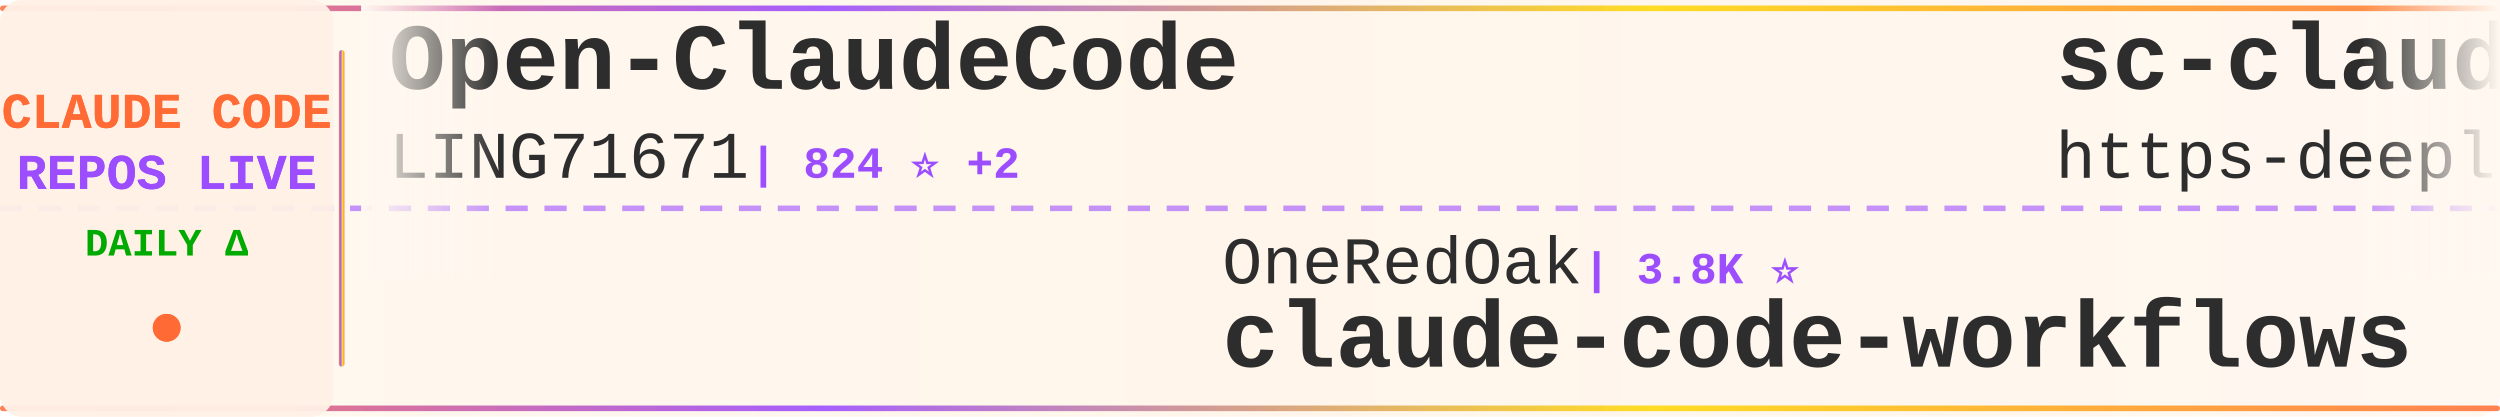
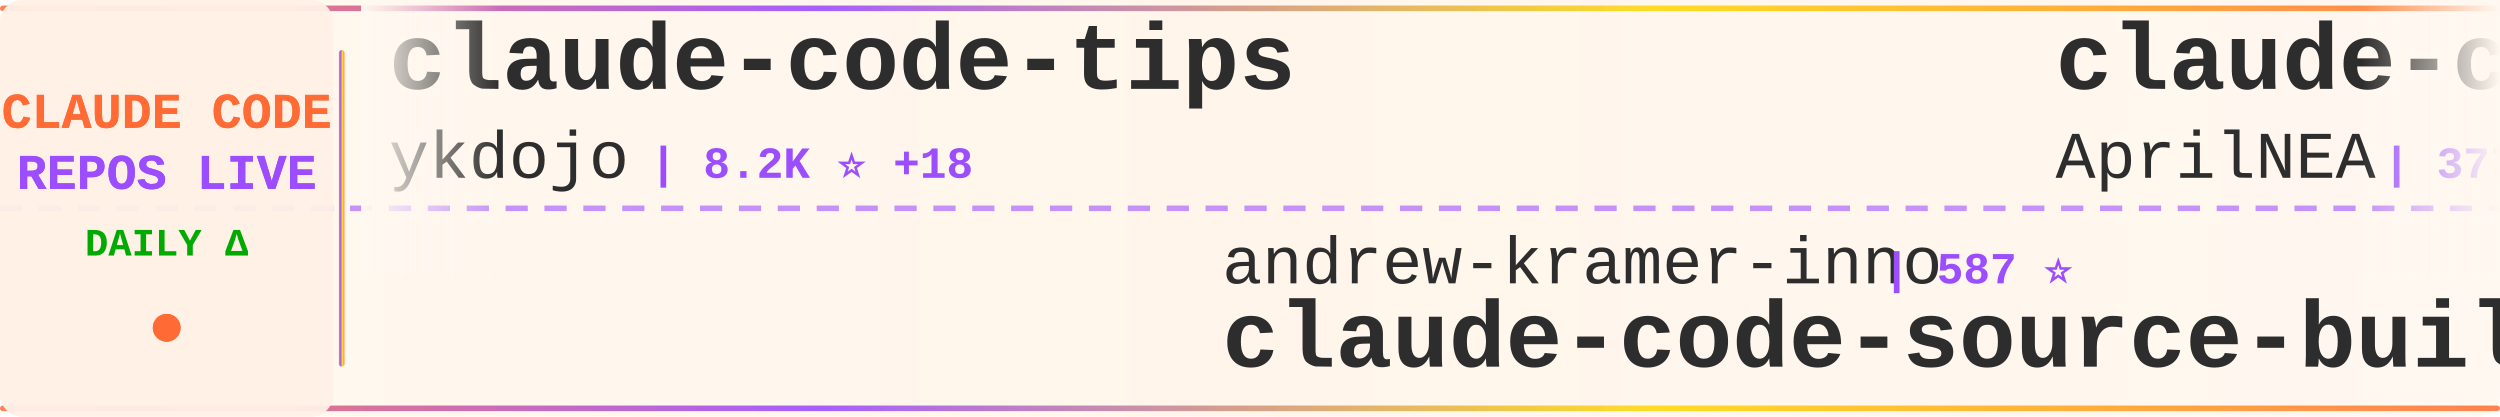
<svg xmlns="http://www.w3.org/2000/svg" width="900" height="150">
  <defs>
    <linearGradient id="tickerBg" x1="0%" y1="0%" x2="100%" y2="0%">
      <stop offset="0%" style="stop-color:#fff8f0;stop-opacity:0.98" />
      <stop offset="50%" style="stop-color:#fff5eb;stop-opacity:1" />
      <stop offset="100%" style="stop-color:#fff8f0;stop-opacity:0.98" />
    </linearGradient>
    <linearGradient id="borderGrad" x1="0%" y1="0%" x2="100%" y2="0%">
      <stop offset="0%" style="stop-color:#FF6B35;stop-opacity:0.85">
        <animate attributeName="stop-opacity" values="0.85;1;0.85" dur="2s" repeatCount="indefinite" />
      </stop>
      <stop offset="33%" style="stop-color:#9C4EFF;stop-opacity:0.9">
        <animate attributeName="stop-opacity" values="0.9;1;0.9" dur="2.2s" repeatCount="indefinite" />
      </stop>
      <stop offset="66%" style="stop-color:#FFD700;stop-opacity:0.85">
        <animate attributeName="stop-opacity" values="0.85;1;0.85" dur="1.8s" repeatCount="indefinite" />
      </stop>
      <stop offset="100%" style="stop-color:#FF6B35;stop-opacity:0.85">
        <animate attributeName="stop-opacity" values="0.85;1;0.85" dur="2s" repeatCount="indefinite" />
      </stop>
    </linearGradient>
    <filter id="textGlow">
      <feGaussianBlur stdDeviation="0.15" result="coloredBlur" />
      <feMerge>
        <feMergeNode in="coloredBlur" />
        <feMergeNode in="SourceGraphic" />
      </feMerge>
    </filter>
    <filter id="metricGlow">
      <feGaussianBlur stdDeviation="0.2" result="coloredBlur" />
      <feMerge>
        <feMergeNode in="coloredBlur" />
        <feMergeNode in="SourceGraphic" />
      </feMerge>
    </filter>
    <linearGradient id="leftFade" x1="0%" y1="0%" x2="100%" y2="0%">
      <stop offset="0%" style="stop-color:#fff8f0;stop-opacity:1" />
      <stop offset="100%" style="stop-color:#fff8f0;stop-opacity:0" />
    </linearGradient>
    <linearGradient id="rightFade" x1="0%" y1="0%" x2="100%" y2="0%">
      <stop offset="0%" style="stop-color:#fff8f0;stop-opacity:0" />
      <stop offset="100%" style="stop-color:#fff8f0;stop-opacity:1" />
    </linearGradient>
  </defs>
  <rect width="900" height="150" fill="url(#tickerBg)" rx="8" />
  <rect x="0" y="2" width="900" height="2" fill="url(#borderGrad)" rx="1" />
  <rect x="0" y="146" width="900" height="2" fill="url(#borderGrad)" rx="1" />
  <line x1="0" y1="75" x2="900" y2="75" stroke="#9C4EFF" stroke-width="2" stroke-dasharray="8 6" opacity="0.6" />
  <rect x="0" y="0" width="120" height="150" fill="#fff0e6" opacity="0.95" rx="8" />
  <text x="60" y="46" font-family="'Courier New', monospace" font-size="18" font-weight="bold" fill="#FF6B35" text-anchor="middle" filter="url(#textGlow)">
    CLAUDE CODE
  </text>
  <text x="60" y="68" font-family="'Courier New', monospace" font-size="18" font-weight="bold" fill="#9C4EFF" text-anchor="middle" filter="url(#textGlow)">
    REPOS LIVE
  </text>
  <text x="60" y="92" font-family="'Courier New', monospace" font-size="14" font-weight="bold" fill="#00aa00" text-anchor="middle">
    DAILY Δ
  </text>
  <circle cx="60" cy="118" r="5" fill="#FF6B35" filter="url(#metricGlow)">
    <animate attributeName="r" values="4;6;4" dur="1.5s" repeatCount="indefinite" />
    <animate attributeName="opacity" values="0.6;1;0.6" dur="1.5s" repeatCount="indefinite" />
  </circle>
  <rect x="122" y="18" width="2" height="114" fill="url(#borderGrad)" rx="1" />
  <clipPath id="tickerClip">
    <rect x="130" y="0" width="770" height="150" />
  </clipPath>
  <g clip-path="url(#tickerClip)">
    <g id="tickerItems">
      <animateTransform attributeName="transform" attributeType="XML" type="translate" from="0 0" to="-3000 0" dur="54s" repeatCount="indefinite" />
      <g transform="translate(0, 0)">
-         <text x="140" y="32" font-family="'Courier New', monospace" font-size="34" font-weight="bold" fill="#2d2d2d">Open-ClaudeCode</text>
-         <text x="140" y="64" font-family="'Courier New', monospace" font-size="24" font-weight="normal" fill="#2d2d2d" opacity="1.0">LING71671</text>
-         <text x="270" y="64" font-family="'Courier New', monospace" font-size="16" font-weight="bold" fill="#9C4EFF"> | 824 ⭐ +2</text>
+         <text x="140" y="32" font-family="'Courier New', monospace" font-size="34" font-weight="bold" fill="#2d2d2d">claude-code-tips</text>
+         <text x="140" y="64" font-family="'Courier New', monospace" font-size="24" font-weight="normal" fill="#2d2d2d" opacity="1.0">ykdojo</text>
+         <text x="234" y="64" font-family="'Courier New', monospace" font-size="16" font-weight="bold" fill="#9C4EFF"> | 8.2K ⭐ +18</text>
      </g>
      <g transform="translate(300, 0)">
-         <text x="140" y="102" font-family="'Courier New', monospace" font-size="24" font-weight="normal" fill="#2d2d2d" opacity="1.0">OneRedOak</text>
-         <text x="270" y="102" font-family="'Courier New', monospace" font-size="16" font-weight="bold" fill="#9C4EFF"> | 3.8K ⭐</text>
-         <text x="140" y="132" font-family="'Courier New', monospace" font-size="34" font-weight="bold" fill="#2d2d2d">claude-code-workflows</text>
+         <text x="140" y="102" font-family="'Courier New', monospace" font-size="24" font-weight="normal" fill="#2d2d2d" opacity="1.0">andrew-kramer-inno</text>
+         <text x="378" y="102" font-family="'Courier New', monospace" font-size="16" font-weight="bold" fill="#9C4EFF"> | 587 ⭐</text>
+         <text x="140" y="132" font-family="'Courier New', monospace" font-size="34" font-weight="bold" fill="#2d2d2d">claude-code-source-build</text>
      </g>
      <g transform="translate(600, 0)">
-         <text x="140" y="32" font-family="'Courier New', monospace" font-size="34" font-weight="bold" fill="#2d2d2d">sc-claude-code-files</text>
-         <text x="140" y="64" font-family="'Courier New', monospace" font-size="24" font-weight="normal" fill="#2d2d2d" opacity="1.0">https-deeplearning-ai</text>
-         <text x="414" y="64" font-family="'Courier New', monospace" font-size="16" font-weight="bold" fill="#9C4EFF"> | 509 ⭐</text>
+         <text x="140" y="32" font-family="'Courier New', monospace" font-size="34" font-weight="bold" fill="#2d2d2d">claude-code-source</text>
+         <text x="140" y="64" font-family="'Courier New', monospace" font-size="24" font-weight="normal" fill="#2d2d2d" opacity="1.0">AprilNEA</text>
+         <text x="258" y="64" font-family="'Courier New', monospace" font-size="16" font-weight="bold" fill="#9C4EFF"> | 377 ⭐</text>
      </g>
      <g transform="translate(900, 0)">
-         <text x="140" y="102" font-family="'Courier New', monospace" font-size="24" font-weight="normal" fill="#2d2d2d" opacity="1.0">disler</text>
-         <text x="234" y="102" font-family="'Courier New', monospace" font-size="16" font-weight="bold" fill="#9C4EFF"> | 3.7K ⭐ +5</text>
-         <text x="140" y="132" font-family="'Courier New', monospace" font-size="34" font-weight="bold" fill="#2d2d2d">claude-code-hooks-master...</text>
+         <text x="140" y="102" font-family="'Courier New', monospace" font-size="24" font-weight="normal" fill="#2d2d2d" opacity="1.0">repowise-dev</text>
+         <text x="306" y="102" font-family="'Courier New', monospace" font-size="16" font-weight="bold" fill="#9C4EFF"> | 998 ⭐</text>
+         <text x="140" y="132" font-family="'Courier New', monospace" font-size="34" font-weight="bold" fill="#2d2d2d">claude-code-prompts</text>
      </g>
      <g transform="translate(1200, 0)">
-         <text x="140" y="32" font-family="'Courier New', monospace" font-size="34" font-weight="bold" fill="#2d2d2d">claude-code-rev</text>
-         <text x="140" y="64" font-family="'Courier New', monospace" font-size="24" font-weight="normal" fill="#2d2d2d" opacity="1.0">oboard</text>
-         <text x="234" y="64" font-family="'Courier New', monospace" font-size="16" font-weight="bold" fill="#9C4EFF"> | 3.1K ⭐ +4</text>
+         <text x="140" y="32" font-family="'Courier New', monospace" font-size="34" font-weight="bold" fill="#2d2d2d">claude-code-security-rev...</text>
+         <text x="140" y="64" font-family="'Courier New', monospace" font-size="24" font-weight="normal" fill="#2d2d2d" opacity="1.0">anthropics</text>
+         <text x="282" y="64" font-family="'Courier New', monospace" font-size="16" font-weight="bold" fill="#9C4EFF"> | 4.6K ⭐ +8</text>
      </g>
      <g transform="translate(1500, 0)">
-         <text x="140" y="102" font-family="'Courier New', monospace" font-size="24" font-weight="normal" fill="#2d2d2d" opacity="1.0">VoltAgent</text>
-         <text x="270" y="102" font-family="'Courier New', monospace" font-size="16" font-weight="bold" fill="#9C4EFF"> | 19.6K ⭐ +81</text>
-         <text x="140" y="132" font-family="'Courier New', monospace" font-size="34" font-weight="bold" fill="#2d2d2d">awesome-claude-code-suba...</text>
+         <text x="140" y="102" font-family="'Courier New', monospace" font-size="24" font-weight="normal" fill="#2d2d2d" opacity="1.0">snarktank</text>
+         <text x="270" y="102" font-family="'Courier New', monospace" font-size="16" font-weight="bold" fill="#9C4EFF"> | 18.9K ⭐ +75</text>
+         <text x="140" y="132" font-family="'Courier New', monospace" font-size="34" font-weight="bold" fill="#2d2d2d">ralph</text>
      </g>
      <g transform="translate(1800, 0)">
-         <text x="140" y="32" font-family="'Courier New', monospace" font-size="34" font-weight="bold" fill="#2d2d2d">claude-code-spec-workflo...</text>
-         <text x="140" y="64" font-family="'Courier New', monospace" font-size="24" font-weight="normal" fill="#2d2d2d" opacity="1.0">Pimzino</text>
-         <text x="246" y="64" font-family="'Courier New', monospace" font-size="16" font-weight="bold" fill="#9C4EFF"> | 3.7K ⭐ +4</text>
+         <text x="140" y="32" font-family="'Courier New', monospace" font-size="34" font-weight="bold" fill="#2d2d2d">claude-code</text>
+         <text x="140" y="64" font-family="'Courier New', monospace" font-size="24" font-weight="normal" fill="#2d2d2d" opacity="1.0">chiragjoshi12</text>
+         <text x="318" y="64" font-family="'Courier New', monospace" font-size="16" font-weight="bold" fill="#9C4EFF"> | 198 ⭐ +1</text>
      </g>
      <g transform="translate(2100, 0)">
-         <text x="140" y="102" font-family="'Courier New', monospace" font-size="24" font-weight="normal" fill="#2d2d2d" opacity="1.0">claude-code-best</text>
-         <text x="354" y="102" font-family="'Courier New', monospace" font-size="16" font-weight="bold" fill="#9C4EFF"> | 18.1K ⭐ +81</text>
-         <text x="140" y="132" font-family="'Courier New', monospace" font-size="34" font-weight="bold" fill="#2d2d2d">claude-code</text>
+         <text x="140" y="102" font-family="'Courier New', monospace" font-size="24" font-weight="normal" fill="#2d2d2d" opacity="1.0">Cranot</text>
+         <text x="234" y="102" font-family="'Courier New', monospace" font-size="16" font-weight="bold" fill="#9C4EFF"> | 2.7K ⭐ +1</text>
+         <text x="140" y="132" font-family="'Courier New', monospace" font-size="34" font-weight="bold" fill="#2d2d2d">claude-code-guide</text>
      </g>
      <g transform="translate(2400, 0)">
-         <text x="140" y="32" font-family="'Courier New', monospace" font-size="34" font-weight="bold" fill="#2d2d2d">ClaudeCodeAgents</text>
-         <text x="140" y="64" font-family="'Courier New', monospace" font-size="24" font-weight="normal" fill="#2d2d2d" opacity="1.0">darcyegb</text>
-         <text x="258" y="64" font-family="'Courier New', monospace" font-size="16" font-weight="bold" fill="#9C4EFF"> | 690 ⭐ +1</text>
+         <text x="140" y="32" font-family="'Courier New', monospace" font-size="34" font-weight="bold" fill="#2d2d2d">ClaudeCode</text>
+         <text x="140" y="64" font-family="'Courier New', monospace" font-size="24" font-weight="normal" fill="#2d2d2d" opacity="1.0">guanshan</text>
+         <text x="258" y="64" font-family="'Courier New', monospace" font-size="16" font-weight="bold" fill="#9C4EFF"> | 59 ⭐</text>
      </g>
      <g transform="translate(2700, 0)">
-         <text x="140" y="102" font-family="'Courier New', monospace" font-size="24" font-weight="normal" fill="#2d2d2d" opacity="1.0">shareAI-lab</text>
-         <text x="294" y="102" font-family="'Courier New', monospace" font-size="16" font-weight="bold" fill="#9C4EFF"> | 59.9K ⭐ +252</text>
-         <text x="140" y="132" font-family="'Courier New', monospace" font-size="34" font-weight="bold" fill="#2d2d2d">learn-claude-code</text>
+         <text x="140" y="102" font-family="'Courier New', monospace" font-size="24" font-weight="normal" fill="#2d2d2d" opacity="1.0">fazxes</text>
+         <text x="234" y="102" font-family="'Courier New', monospace" font-size="16" font-weight="bold" fill="#9C4EFF"> | 215 ⭐</text>
+         <text x="140" y="132" font-family="'Courier New', monospace" font-size="34" font-weight="bold" fill="#2d2d2d">Claude-code</text>
      </g>
      <g transform="translate(3000, 0)">
-         <text x="140" y="32" font-family="'Courier New', monospace" font-size="34" font-weight="bold" fill="#2d2d2d">Open-ClaudeCode</text>
-         <text x="140" y="64" font-family="'Courier New', monospace" font-size="24" font-weight="normal" fill="#2d2d2d" opacity="1.0">LING71671</text>
-         <text x="270" y="64" font-family="'Courier New', monospace" font-size="16" font-weight="bold" fill="#9C4EFF"> | 824 ⭐ +2</text>
+         <text x="140" y="32" font-family="'Courier New', monospace" font-size="34" font-weight="bold" fill="#2d2d2d">claude-code-tips</text>
+         <text x="140" y="64" font-family="'Courier New', monospace" font-size="24" font-weight="normal" fill="#2d2d2d" opacity="1.0">ykdojo</text>
+         <text x="234" y="64" font-family="'Courier New', monospace" font-size="16" font-weight="bold" fill="#9C4EFF"> | 8.2K ⭐ +18</text>
      </g>
      <g transform="translate(3300, 0)">
-         <text x="140" y="102" font-family="'Courier New', monospace" font-size="24" font-weight="normal" fill="#2d2d2d" opacity="1.0">OneRedOak</text>
-         <text x="270" y="102" font-family="'Courier New', monospace" font-size="16" font-weight="bold" fill="#9C4EFF"> | 3.8K ⭐</text>
-         <text x="140" y="132" font-family="'Courier New', monospace" font-size="34" font-weight="bold" fill="#2d2d2d">claude-code-workflows</text>
+         <text x="140" y="102" font-family="'Courier New', monospace" font-size="24" font-weight="normal" fill="#2d2d2d" opacity="1.0">andrew-kramer-inno</text>
+         <text x="378" y="102" font-family="'Courier New', monospace" font-size="16" font-weight="bold" fill="#9C4EFF"> | 587 ⭐</text>
+         <text x="140" y="132" font-family="'Courier New', monospace" font-size="34" font-weight="bold" fill="#2d2d2d">claude-code-source-build</text>
      </g>
      <g transform="translate(3600, 0)">
-         <text x="140" y="32" font-family="'Courier New', monospace" font-size="34" font-weight="bold" fill="#2d2d2d">sc-claude-code-files</text>
-         <text x="140" y="64" font-family="'Courier New', monospace" font-size="24" font-weight="normal" fill="#2d2d2d" opacity="1.0">https-deeplearning-ai</text>
-         <text x="414" y="64" font-family="'Courier New', monospace" font-size="16" font-weight="bold" fill="#9C4EFF"> | 509 ⭐</text>
+         <text x="140" y="32" font-family="'Courier New', monospace" font-size="34" font-weight="bold" fill="#2d2d2d">claude-code-source</text>
+         <text x="140" y="64" font-family="'Courier New', monospace" font-size="24" font-weight="normal" fill="#2d2d2d" opacity="1.0">AprilNEA</text>
+         <text x="258" y="64" font-family="'Courier New', monospace" font-size="16" font-weight="bold" fill="#9C4EFF"> | 377 ⭐</text>
      </g>
      <g transform="translate(3900, 0)">
-         <text x="140" y="102" font-family="'Courier New', monospace" font-size="24" font-weight="normal" fill="#2d2d2d" opacity="1.0">disler</text>
-         <text x="234" y="102" font-family="'Courier New', monospace" font-size="16" font-weight="bold" fill="#9C4EFF"> | 3.7K ⭐ +5</text>
-         <text x="140" y="132" font-family="'Courier New', monospace" font-size="34" font-weight="bold" fill="#2d2d2d">claude-code-hooks-master...</text>
+         <text x="140" y="102" font-family="'Courier New', monospace" font-size="24" font-weight="normal" fill="#2d2d2d" opacity="1.0">repowise-dev</text>
+         <text x="306" y="102" font-family="'Courier New', monospace" font-size="16" font-weight="bold" fill="#9C4EFF"> | 998 ⭐</text>
+         <text x="140" y="132" font-family="'Courier New', monospace" font-size="34" font-weight="bold" fill="#2d2d2d">claude-code-prompts</text>
      </g>
    </g>
  </g>
  <rect x="130" y="0" width="50" height="100" fill="url(#leftFade)" />
  <rect x="850" y="0" width="50" height="100" fill="url(#rightFade)" />
</svg>
